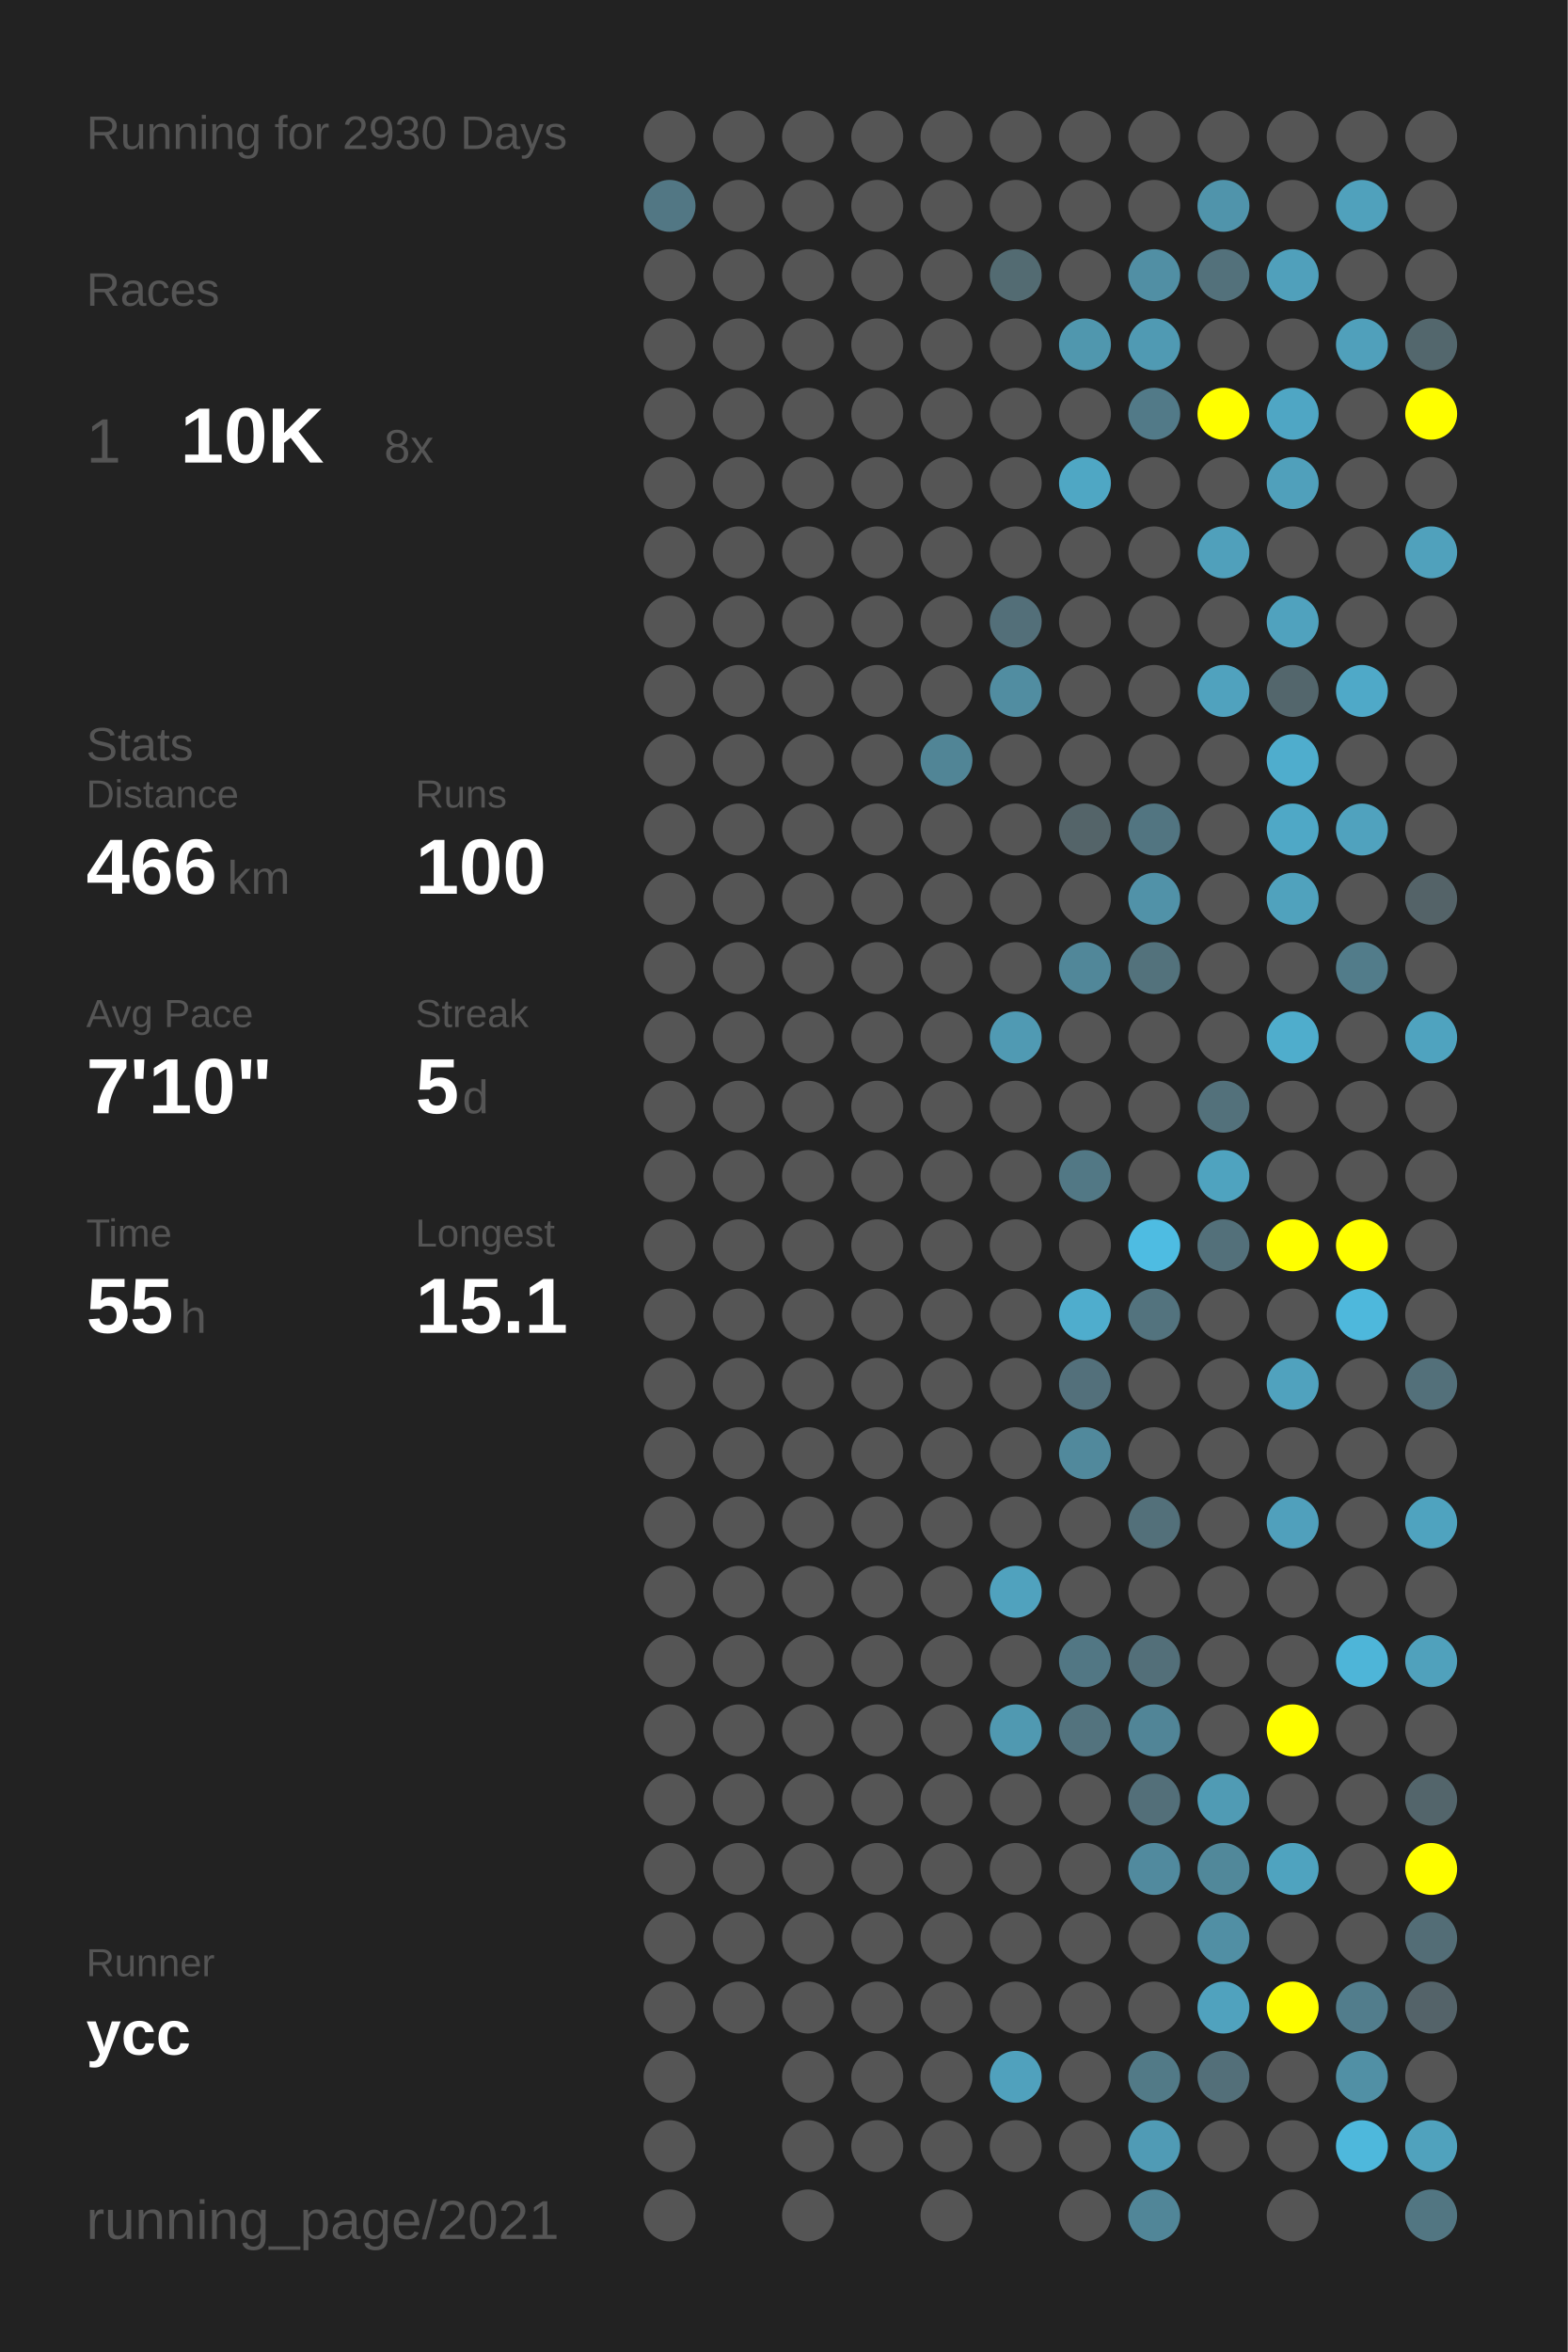
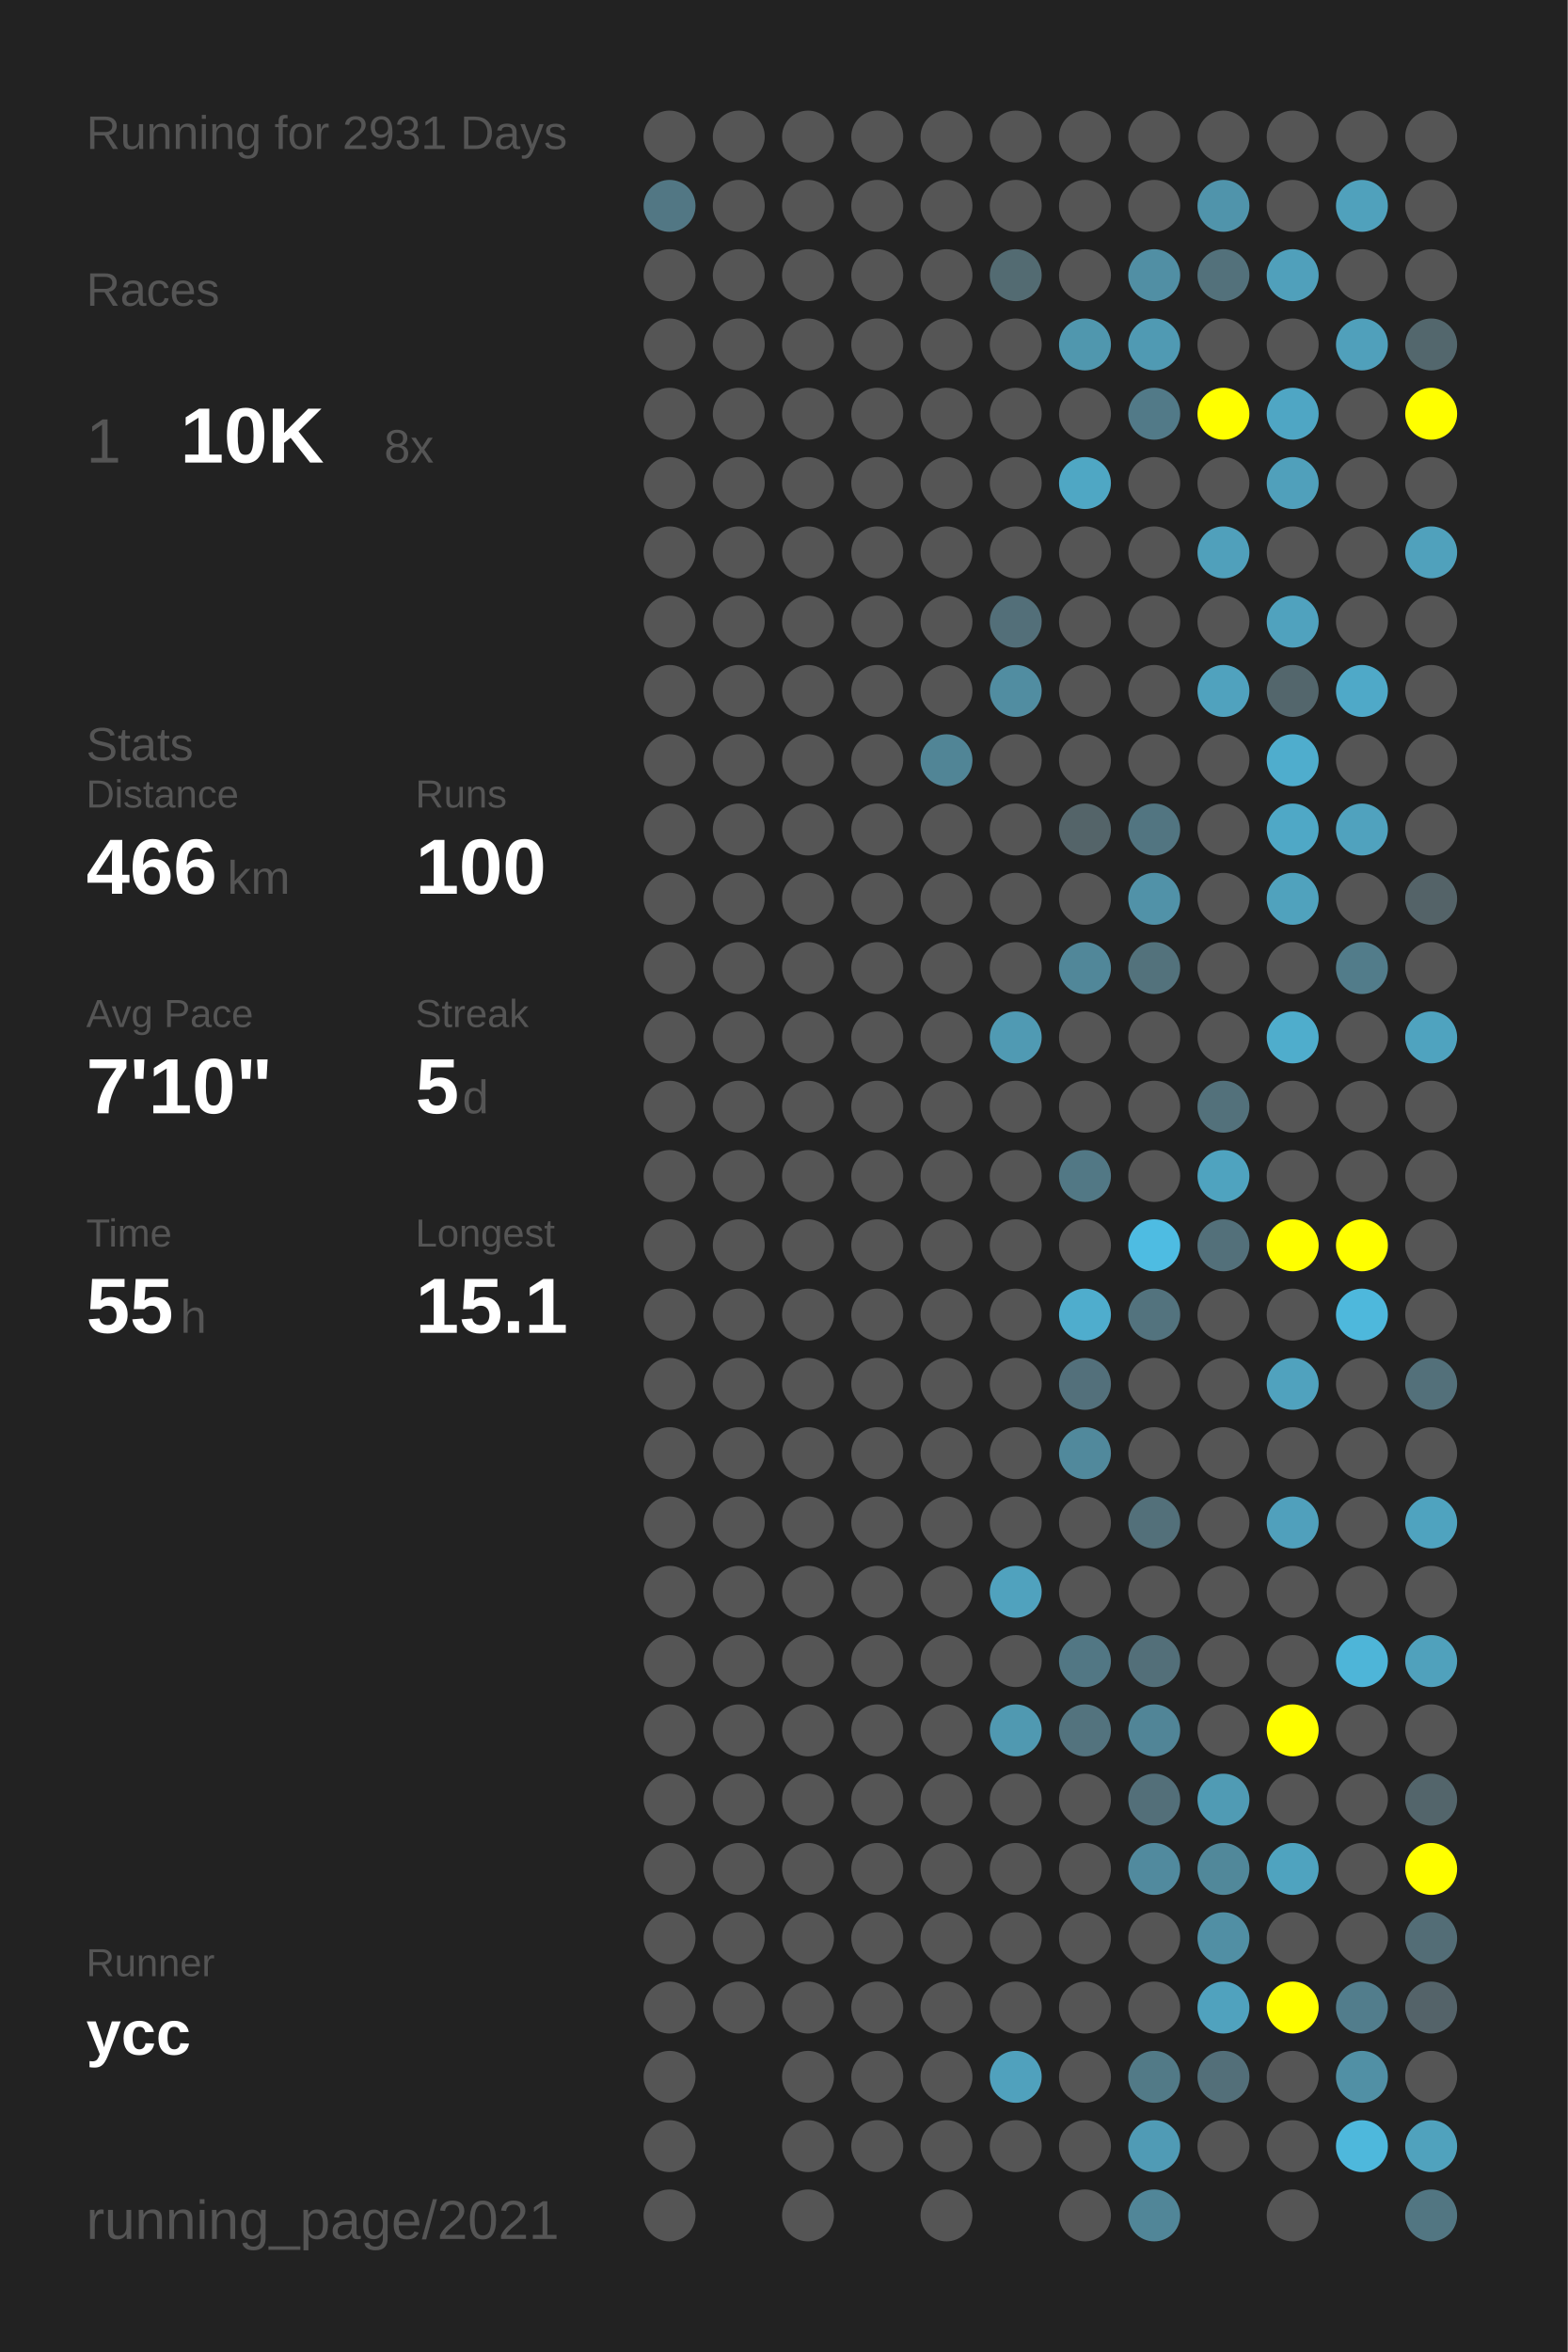
<svg xmlns="http://www.w3.org/2000/svg" baseProfile="full" height="300mm" version="1.1" viewBox="0,0,200,300" width="200mm">
  <defs />
  <rect fill="#222222" height="300" width="200" x="0" y="0" />
-   <text fill="#555555" style="font-size:6px; font-family:Arial;" x="11" y="19">Running for 2930 Days</text>
+   <text fill="#555555" style="font-size:6px; font-family:Arial;" x="11" y="19">Running for 2931 Days</text>
  <text fill="#555555" style="font-size:6px; font-family:Arial;" x="11" y="39">Races</text>
  <text fill="#555555" style="font-size:8px; font-family:Arial;" x="11" y="59">1</text>
  <text fill="#FFFFFF" style="font-size:10px; font-family:Arial; font-weight:bold;" x="23" y="59">10K</text>
  <text fill="#555555" style="font-size:6px; font-family:Arial;" x="49" y="59">8x</text>
  <text fill="#555555" style="font-size:6px; font-family:Arial;" x="11" y="97">Stats</text>
  <text fill="#555555" style="font-size:5px; font-family:Arial;" x="11" y="103">Distance</text>
  <text fill="#FFFFFF" style="font-size:10px; font-family:Arial; font-weight:bold;" x="11" y="114">466</text>
  <text fill="#555555" style="font-size:6px; font-family:Arial;" x="29" y="114">km</text>
  <text fill="#555555" style="font-size:5px; font-family:Arial;" x="53" y="103">Runs</text>
  <text fill="#FFFFFF" style="font-size:10px; font-family:Arial; font-weight:bold;" x="53" y="114">100</text>
  <text fill="#555555" style="font-size:5px; font-family:Arial;" x="11" y="131">Avg Pace</text>
  <text fill="#FFFFFF" style="font-size:10px; font-family:Arial; font-weight:bold;" x="11" y="142">7'10"</text>
  <text fill="#555555" style="font-size:5px; font-family:Arial;" x="53" y="131">Streak</text>
  <text fill="#FFFFFF" style="font-size:10px; font-family:Arial; font-weight:bold;" x="53" y="142">5</text>
  <text fill="#555555" style="font-size:6px; font-family:Arial;" x="59" y="142">d</text>
  <text fill="#555555" style="font-size:5px; font-family:Arial;" x="11" y="159">Time</text>
  <text fill="#FFFFFF" style="font-size:10px; font-family:Arial; font-weight:bold;" x="11" y="170">55</text>
  <text fill="#555555" style="font-size:6px; font-family:Arial;" x="23" y="170">h</text>
  <text fill="#555555" style="font-size:5px; font-family:Arial;" x="53" y="159">Longest</text>
  <text fill="#FFFFFF" style="font-size:10px; font-family:Arial; font-weight:bold;" x="53" y="170">15.1</text>
  <text fill="#555555" style="font-size:5px; font-family:Arial;" x="11" y="252.065">Runner</text>
  <text fill="#FFFFFF" style="font-size:8px; font-family:Arial; font-weight:bold;" x="11" y="262.065">ycc</text>
  <text fill="#555555" style="font-size:7px; font-family:Arial;" x="11" y="285.581">running_page/2021</text>
  <circle cx="85.417" cy="17.419" fill="#555555" r="3.312" />
  <circle cx="85.417" cy="26.258" fill="#527784" r="3.312" />
  <circle cx="85.417" cy="35.097" fill="#555555" r="3.312" />
  <circle cx="85.417" cy="43.935" fill="#555555" r="3.312" />
  <circle cx="85.417" cy="52.774" fill="#555555" r="3.312" />
  <circle cx="85.417" cy="61.613" fill="#555555" r="3.312" />
  <circle cx="85.417" cy="70.452" fill="#555555" r="3.312" />
  <circle cx="85.417" cy="79.29" fill="#555555" r="3.312" />
  <circle cx="85.417" cy="88.129" fill="#555555" r="3.312" />
  <circle cx="85.417" cy="96.968" fill="#555555" r="3.312" />
  <circle cx="85.417" cy="105.806" fill="#555555" r="3.312" />
  <circle cx="85.417" cy="114.645" fill="#555555" r="3.312" />
  <circle cx="85.417" cy="123.484" fill="#555555" r="3.312" />
  <circle cx="85.417" cy="132.323" fill="#555555" r="3.312" />
  <circle cx="85.417" cy="141.161" fill="#555555" r="3.312" />
  <circle cx="85.417" cy="150" fill="#555555" r="3.312" />
  <circle cx="85.417" cy="158.839" fill="#555555" r="3.312" />
  <circle cx="85.417" cy="167.677" fill="#555555" r="3.312" />
  <circle cx="85.417" cy="176.516" fill="#555555" r="3.312" />
  <circle cx="85.417" cy="185.355" fill="#555555" r="3.312" />
  <circle cx="85.417" cy="194.194" fill="#555555" r="3.312" />
  <circle cx="85.417" cy="203.032" fill="#555555" r="3.312" />
  <circle cx="85.417" cy="211.871" fill="#555555" r="3.312" />
  <circle cx="85.417" cy="220.71" fill="#555555" r="3.312" />
  <circle cx="85.417" cy="229.548" fill="#555555" r="3.312" />
  <circle cx="85.417" cy="238.387" fill="#555555" r="3.312" />
  <circle cx="85.417" cy="247.226" fill="#555555" r="3.312" />
  <circle cx="85.417" cy="256.065" fill="#555555" r="3.312" />
  <circle cx="85.417" cy="264.903" fill="#555555" r="3.312" />
  <circle cx="85.417" cy="273.742" fill="#555555" r="3.312" />
  <circle cx="85.417" cy="282.581" fill="#555555" r="3.312" />
  <circle cx="94.25" cy="17.419" fill="#555555" r="3.312" />
  <circle cx="94.25" cy="26.258" fill="#555555" r="3.312" />
  <circle cx="94.25" cy="35.097" fill="#555555" r="3.312" />
  <circle cx="94.25" cy="43.935" fill="#555555" r="3.312" />
  <circle cx="94.25" cy="52.774" fill="#555555" r="3.312" />
  <circle cx="94.25" cy="61.613" fill="#555555" r="3.312" />
  <circle cx="94.25" cy="70.452" fill="#555555" r="3.312" />
  <circle cx="94.25" cy="79.29" fill="#555555" r="3.312" />
  <circle cx="94.25" cy="88.129" fill="#555555" r="3.312" />
  <circle cx="94.25" cy="96.968" fill="#555555" r="3.312" />
  <circle cx="94.25" cy="105.806" fill="#555555" r="3.312" />
  <circle cx="94.25" cy="114.645" fill="#555555" r="3.312" />
  <circle cx="94.25" cy="123.484" fill="#555555" r="3.312" />
  <circle cx="94.25" cy="132.323" fill="#555555" r="3.312" />
  <circle cx="94.25" cy="141.161" fill="#555555" r="3.312" />
  <circle cx="94.25" cy="150" fill="#555555" r="3.312" />
  <circle cx="94.25" cy="158.839" fill="#555555" r="3.312" />
  <circle cx="94.25" cy="167.677" fill="#555555" r="3.312" />
  <circle cx="94.25" cy="176.516" fill="#555555" r="3.312" />
  <circle cx="94.25" cy="185.355" fill="#555555" r="3.312" />
  <circle cx="94.25" cy="194.194" fill="#555555" r="3.312" />
  <circle cx="94.25" cy="203.032" fill="#555555" r="3.312" />
  <circle cx="94.25" cy="211.871" fill="#555555" r="3.312" />
  <circle cx="94.25" cy="220.71" fill="#555555" r="3.312" />
  <circle cx="94.25" cy="229.548" fill="#555555" r="3.312" />
  <circle cx="94.25" cy="238.387" fill="#555555" r="3.312" />
  <circle cx="94.25" cy="247.226" fill="#555555" r="3.312" />
  <circle cx="94.25" cy="256.065" fill="#555555" r="3.312" />
  <circle cx="103.083" cy="17.419" fill="#555555" r="3.312" />
  <circle cx="103.083" cy="26.258" fill="#555555" r="3.312" />
  <circle cx="103.083" cy="35.097" fill="#555555" r="3.312" />
  <circle cx="103.083" cy="43.935" fill="#555555" r="3.312" />
  <circle cx="103.083" cy="52.774" fill="#555555" r="3.312" />
  <circle cx="103.083" cy="61.613" fill="#555555" r="3.312" />
  <circle cx="103.083" cy="70.452" fill="#555555" r="3.312" />
  <circle cx="103.083" cy="79.29" fill="#555555" r="3.312" />
  <circle cx="103.083" cy="88.129" fill="#555555" r="3.312" />
  <circle cx="103.083" cy="96.968" fill="#555555" r="3.312" />
  <circle cx="103.083" cy="105.806" fill="#555555" r="3.312" />
  <circle cx="103.083" cy="114.645" fill="#555555" r="3.312" />
  <circle cx="103.083" cy="123.484" fill="#555555" r="3.312" />
  <circle cx="103.083" cy="132.323" fill="#555555" r="3.312" />
  <circle cx="103.083" cy="141.161" fill="#555555" r="3.312" />
  <circle cx="103.083" cy="150" fill="#555555" r="3.312" />
  <circle cx="103.083" cy="158.839" fill="#555555" r="3.312" />
  <circle cx="103.083" cy="167.677" fill="#555555" r="3.312" />
  <circle cx="103.083" cy="176.516" fill="#555555" r="3.312" />
  <circle cx="103.083" cy="185.355" fill="#555555" r="3.312" />
  <circle cx="103.083" cy="194.194" fill="#555555" r="3.312" />
  <circle cx="103.083" cy="203.032" fill="#555555" r="3.312" />
  <circle cx="103.083" cy="211.871" fill="#555555" r="3.312" />
  <circle cx="103.083" cy="220.71" fill="#555555" r="3.312" />
  <circle cx="103.083" cy="229.548" fill="#555555" r="3.312" />
  <circle cx="103.083" cy="238.387" fill="#555555" r="3.312" />
  <circle cx="103.083" cy="247.226" fill="#555555" r="3.312" />
  <circle cx="103.083" cy="256.065" fill="#555555" r="3.312" />
  <circle cx="103.083" cy="264.903" fill="#555555" r="3.312" />
  <circle cx="103.083" cy="273.742" fill="#555555" r="3.312" />
  <circle cx="103.083" cy="282.581" fill="#555555" r="3.312" />
  <circle cx="111.917" cy="17.419" fill="#555555" r="3.312" />
  <circle cx="111.917" cy="26.258" fill="#555555" r="3.312" />
  <circle cx="111.917" cy="35.097" fill="#555555" r="3.312" />
  <circle cx="111.917" cy="43.935" fill="#555555" r="3.312" />
  <circle cx="111.917" cy="52.774" fill="#555555" r="3.312" />
  <circle cx="111.917" cy="61.613" fill="#555555" r="3.312" />
  <circle cx="111.917" cy="70.452" fill="#555555" r="3.312" />
  <circle cx="111.917" cy="79.29" fill="#555555" r="3.312" />
  <circle cx="111.917" cy="88.129" fill="#555555" r="3.312" />
  <circle cx="111.917" cy="96.968" fill="#555555" r="3.312" />
  <circle cx="111.917" cy="105.806" fill="#555555" r="3.312" />
  <circle cx="111.917" cy="114.645" fill="#555555" r="3.312" />
  <circle cx="111.917" cy="123.484" fill="#555555" r="3.312" />
  <circle cx="111.917" cy="132.323" fill="#555555" r="3.312" />
  <circle cx="111.917" cy="141.161" fill="#555555" r="3.312" />
  <circle cx="111.917" cy="150" fill="#555555" r="3.312" />
  <circle cx="111.917" cy="158.839" fill="#555555" r="3.312" />
  <circle cx="111.917" cy="167.677" fill="#555555" r="3.312" />
  <circle cx="111.917" cy="176.516" fill="#555555" r="3.312" />
  <circle cx="111.917" cy="185.355" fill="#555555" r="3.312" />
  <circle cx="111.917" cy="194.194" fill="#555555" r="3.312" />
  <circle cx="111.917" cy="203.032" fill="#555555" r="3.312" />
  <circle cx="111.917" cy="211.871" fill="#555555" r="3.312" />
  <circle cx="111.917" cy="220.71" fill="#555555" r="3.312" />
  <circle cx="111.917" cy="229.548" fill="#555555" r="3.312" />
  <circle cx="111.917" cy="238.387" fill="#555555" r="3.312" />
  <circle cx="111.917" cy="247.226" fill="#555555" r="3.312" />
  <circle cx="111.917" cy="256.065" fill="#555555" r="3.312" />
  <circle cx="111.917" cy="264.903" fill="#555555" r="3.312" />
  <circle cx="111.917" cy="273.742" fill="#555555" r="3.312" />
  <circle cx="120.75" cy="17.419" fill="#555555" r="3.312" />
  <circle cx="120.75" cy="26.258" fill="#555555" r="3.312" />
  <circle cx="120.75" cy="35.097" fill="#555555" r="3.312" />
  <circle cx="120.75" cy="43.935" fill="#555555" r="3.312" />
  <circle cx="120.75" cy="52.774" fill="#555555" r="3.312" />
  <circle cx="120.75" cy="61.613" fill="#555555" r="3.312" />
  <circle cx="120.75" cy="70.452" fill="#555555" r="3.312" />
  <circle cx="120.75" cy="79.29" fill="#555555" r="3.312" />
  <circle cx="120.75" cy="88.129" fill="#555555" r="3.312" />
  <circle cx="120.75" cy="96.968" fill="#518596" r="3.312" />
  <circle cx="120.75" cy="105.806" fill="#555555" r="3.312" />
  <circle cx="120.75" cy="114.645" fill="#555555" r="3.312" />
  <circle cx="120.75" cy="123.484" fill="#555555" r="3.312" />
  <circle cx="120.75" cy="132.323" fill="#555555" r="3.312" />
  <circle cx="120.75" cy="141.161" fill="#555555" r="3.312" />
  <circle cx="120.75" cy="150" fill="#555555" r="3.312" />
  <circle cx="120.75" cy="158.839" fill="#555555" r="3.312" />
  <circle cx="120.75" cy="167.677" fill="#555555" r="3.312" />
  <circle cx="120.75" cy="176.516" fill="#555555" r="3.312" />
  <circle cx="120.75" cy="185.355" fill="#555555" r="3.312" />
  <circle cx="120.75" cy="194.194" fill="#555555" r="3.312" />
  <circle cx="120.75" cy="203.032" fill="#555555" r="3.312" />
  <circle cx="120.75" cy="211.871" fill="#555555" r="3.312" />
  <circle cx="120.75" cy="220.71" fill="#555555" r="3.312" />
  <circle cx="120.75" cy="229.548" fill="#555555" r="3.312" />
  <circle cx="120.75" cy="238.387" fill="#555555" r="3.312" />
  <circle cx="120.75" cy="247.226" fill="#555555" r="3.312" />
  <circle cx="120.75" cy="256.065" fill="#555555" r="3.312" />
  <circle cx="120.75" cy="264.903" fill="#555555" r="3.312" />
  <circle cx="120.75" cy="273.742" fill="#555555" r="3.312" />
  <circle cx="120.75" cy="282.581" fill="#555555" r="3.312" />
  <circle cx="129.583" cy="17.419" fill="#555555" r="3.312" />
  <circle cx="129.583" cy="26.258" fill="#555555" r="3.312" />
  <circle cx="129.583" cy="35.097" fill="#536b72" r="3.312" />
  <circle cx="129.583" cy="43.935" fill="#555555" r="3.312" />
  <circle cx="129.583" cy="52.774" fill="#555555" r="3.312" />
  <circle cx="129.583" cy="61.613" fill="#555555" r="3.312" />
  <circle cx="129.583" cy="70.452" fill="#555555" r="3.312" />
  <circle cx="129.583" cy="79.29" fill="#536f79" r="3.312" />
  <circle cx="129.583" cy="88.129" fill="#518da1" r="3.312" />
  <circle cx="129.583" cy="96.968" fill="#555555" r="3.312" />
  <circle cx="129.583" cy="105.806" fill="#555555" r="3.312" />
  <circle cx="129.583" cy="114.645" fill="#555555" r="3.312" />
  <circle cx="129.583" cy="123.484" fill="#555555" r="3.312" />
  <circle cx="129.583" cy="132.323" fill="#509ab3" r="3.312" />
  <circle cx="129.583" cy="141.161" fill="#555555" r="3.312" />
  <circle cx="129.583" cy="150" fill="#555555" r="3.312" />
  <circle cx="129.583" cy="158.839" fill="#555555" r="3.312" />
  <circle cx="129.583" cy="167.677" fill="#555555" r="3.312" />
  <circle cx="129.583" cy="176.516" fill="#555555" r="3.312" />
  <circle cx="129.583" cy="185.355" fill="#555555" r="3.312" />
  <circle cx="129.583" cy="194.194" fill="#555555" r="3.312" />
  <circle cx="129.583" cy="203.032" fill="#50a2be" r="3.312" />
  <circle cx="129.583" cy="211.871" fill="#555555" r="3.312" />
  <circle cx="129.583" cy="220.71" fill="#5099b1" r="3.312" />
  <circle cx="129.583" cy="229.548" fill="#555555" r="3.312" />
  <circle cx="129.583" cy="238.387" fill="#555555" r="3.312" />
  <circle cx="129.583" cy="247.226" fill="#555555" r="3.312" />
  <circle cx="129.583" cy="256.065" fill="#555555" r="3.312" />
  <circle cx="129.583" cy="264.903" fill="#50a1bd" r="3.312" />
  <circle cx="129.583" cy="273.742" fill="#555555" r="3.312" />
  <circle cx="138.417" cy="17.419" fill="#555555" r="3.312" />
  <circle cx="138.417" cy="26.258" fill="#555555" r="3.312" />
  <circle cx="138.417" cy="35.097" fill="#555555" r="3.312" />
  <circle cx="138.417" cy="43.935" fill="#5097ae" r="3.312" />
  <circle cx="138.417" cy="52.774" fill="#555555" r="3.312" />
  <circle cx="138.417" cy="61.613" fill="#4fa7c4" r="3.312" />
  <circle cx="138.417" cy="70.452" fill="#555555" r="3.312" />
  <circle cx="138.417" cy="79.29" fill="#555555" r="3.312" />
  <circle cx="138.417" cy="88.129" fill="#555555" r="3.312" />
  <circle cx="138.417" cy="96.968" fill="#555555" r="3.312" />
  <circle cx="138.417" cy="105.806" fill="#546469" r="3.312" />
  <circle cx="138.417" cy="114.645" fill="#555555" r="3.312" />
  <circle cx="138.417" cy="123.484" fill="#518799" r="3.312" />
  <circle cx="138.417" cy="132.323" fill="#555555" r="3.312" />
  <circle cx="138.417" cy="141.161" fill="#555555" r="3.312" />
  <circle cx="138.417" cy="150" fill="#527885" r="3.312" />
  <circle cx="138.417" cy="158.839" fill="#555555" r="3.312" />
  <circle cx="138.417" cy="167.677" fill="#4fadcd" r="3.312" />
  <circle cx="138.417" cy="176.516" fill="#53707b" r="3.312" />
  <circle cx="138.417" cy="185.355" fill="#51899c" r="3.312" />
  <circle cx="138.417" cy="194.194" fill="#555555" r="3.312" />
  <circle cx="138.417" cy="203.032" fill="#555555" r="3.312" />
  <circle cx="138.417" cy="211.871" fill="#527784" r="3.312" />
  <circle cx="138.417" cy="220.71" fill="#53737e" r="3.312" />
  <circle cx="138.417" cy="229.548" fill="#555555" r="3.312" />
  <circle cx="138.417" cy="238.387" fill="#555555" r="3.312" />
  <circle cx="138.417" cy="247.226" fill="#555555" r="3.312" />
  <circle cx="138.417" cy="256.065" fill="#555555" r="3.312" />
  <circle cx="138.417" cy="264.903" fill="#555555" r="3.312" />
  <circle cx="138.417" cy="273.742" fill="#555555" r="3.312" />
  <circle cx="138.417" cy="282.581" fill="#555555" r="3.312" />
  <circle cx="147.25" cy="17.419" fill="#555555" r="3.312" />
  <circle cx="147.25" cy="26.258" fill="#555555" r="3.312" />
  <circle cx="147.25" cy="35.097" fill="#518fa4" r="3.312" />
  <circle cx="147.25" cy="43.935" fill="#509ab3" r="3.312" />
  <circle cx="147.25" cy="52.774" fill="#527a88" r="3.312" />
  <circle cx="147.25" cy="61.613" fill="#555555" r="3.312" />
  <circle cx="147.25" cy="70.452" fill="#555555" r="3.312" />
  <circle cx="147.25" cy="79.29" fill="#555555" r="3.312" />
  <circle cx="147.25" cy="88.129" fill="#555555" r="3.312" />
  <circle cx="147.25" cy="96.968" fill="#555555" r="3.312" />
  <circle cx="147.25" cy="105.806" fill="#527581" r="3.312" />
  <circle cx="147.25" cy="114.645" fill="#5192a8" r="3.312" />
  <circle cx="147.25" cy="123.484" fill="#53727c" r="3.312" />
  <circle cx="147.25" cy="132.323" fill="#555555" r="3.312" />
  <circle cx="147.25" cy="141.161" fill="#555555" r="3.312" />
  <circle cx="147.25" cy="150" fill="#555555" r="3.312" />
  <circle cx="147.25" cy="158.839" fill="#4ebce2" r="3.312" />
  <circle cx="147.25" cy="167.677" fill="#53737e" r="3.312" />
  <circle cx="147.25" cy="176.516" fill="#555555" r="3.312" />
  <circle cx="147.25" cy="185.355" fill="#555555" r="3.312" />
  <circle cx="147.25" cy="194.194" fill="#53707a" r="3.312" />
  <circle cx="147.25" cy="203.032" fill="#555555" r="3.312" />
  <circle cx="147.25" cy="211.871" fill="#536f79" r="3.312" />
  <circle cx="147.25" cy="220.71" fill="#518597" r="3.312" />
  <circle cx="147.25" cy="229.548" fill="#536f79" r="3.312" />
  <circle cx="147.25" cy="238.387" fill="#518a9e" r="3.312" />
  <circle cx="147.25" cy="247.226" fill="#555555" r="3.312" />
  <circle cx="147.25" cy="256.065" fill="#555555" r="3.312" />
  <circle cx="147.25" cy="264.903" fill="#527a87" r="3.312" />
  <circle cx="147.25" cy="273.742" fill="#509bb5" r="3.312" />
  <circle cx="147.25" cy="282.581" fill="#518698" r="3.312" />
  <circle cx="156.083" cy="17.419" fill="#555555" r="3.312" />
  <circle cx="156.083" cy="26.258" fill="#5094ab" r="3.312" />
  <circle cx="156.083" cy="35.097" fill="#53717b" r="3.312" />
  <circle cx="156.083" cy="43.935" fill="#555555" r="3.312" />
  <circle cx="156.083" cy="52.774" fill="#FFFF00" r="3.312" />
  <circle cx="156.083" cy="61.613" fill="#555555" r="3.312" />
  <circle cx="156.083" cy="70.452" fill="#50a0bb" r="3.312" />
  <circle cx="156.083" cy="79.29" fill="#555555" r="3.312" />
  <circle cx="156.083" cy="88.129" fill="#50a2be" r="3.312" />
  <circle cx="156.083" cy="96.968" fill="#555555" r="3.312" />
  <circle cx="156.083" cy="105.806" fill="#555555" r="3.312" />
  <circle cx="156.083" cy="114.645" fill="#555555" r="3.312" />
  <circle cx="156.083" cy="123.484" fill="#555555" r="3.312" />
  <circle cx="156.083" cy="132.323" fill="#555555" r="3.312" />
  <circle cx="156.083" cy="141.161" fill="#53717b" r="3.312" />
  <circle cx="156.083" cy="150" fill="#4fa3bf" r="3.312" />
  <circle cx="156.083" cy="158.839" fill="#53707a" r="3.312" />
  <circle cx="156.083" cy="167.677" fill="#555555" r="3.312" />
  <circle cx="156.083" cy="176.516" fill="#555555" r="3.312" />
  <circle cx="156.083" cy="185.355" fill="#555555" r="3.312" />
  <circle cx="156.083" cy="194.194" fill="#555555" r="3.312" />
  <circle cx="156.083" cy="203.032" fill="#555555" r="3.312" />
  <circle cx="156.083" cy="211.871" fill="#555555" r="3.312" />
  <circle cx="156.083" cy="220.71" fill="#555555" r="3.312" />
  <circle cx="156.083" cy="229.548" fill="#509bb4" r="3.312" />
  <circle cx="156.083" cy="238.387" fill="#51889a" r="3.312" />
  <circle cx="156.083" cy="247.226" fill="#518fa4" r="3.312" />
  <circle cx="156.083" cy="256.065" fill="#50a2be" r="3.312" />
  <circle cx="156.083" cy="264.903" fill="#536f79" r="3.312" />
  <circle cx="156.083" cy="273.742" fill="#555555" r="3.312" />
  <circle cx="164.917" cy="17.419" fill="#555555" r="3.312" />
  <circle cx="164.917" cy="26.258" fill="#555555" r="3.312" />
  <circle cx="164.917" cy="35.097" fill="#50a0bb" r="3.312" />
  <circle cx="164.917" cy="43.935" fill="#555555" r="3.312" />
  <circle cx="164.917" cy="52.774" fill="#4fa6c4" r="3.312" />
  <circle cx="164.917" cy="61.613" fill="#50a0bb" r="3.312" />
  <circle cx="164.917" cy="70.452" fill="#555555" r="3.312" />
  <circle cx="164.917" cy="79.29" fill="#50a2be" r="3.312" />
  <circle cx="164.917" cy="88.129" fill="#53666c" r="3.312" />
  <circle cx="164.917" cy="96.968" fill="#4fadcd" r="3.312" />
  <circle cx="164.917" cy="105.806" fill="#4fa8c6" r="3.312" />
  <circle cx="164.917" cy="114.645" fill="#50a2bd" r="3.312" />
  <circle cx="164.917" cy="123.484" fill="#555555" r="3.312" />
  <circle cx="164.917" cy="132.323" fill="#4fadcc" r="3.312" />
  <circle cx="164.917" cy="141.161" fill="#555555" r="3.312" />
  <circle cx="164.917" cy="150" fill="#555555" r="3.312" />
  <circle cx="164.917" cy="158.839" fill="#FFFF00" r="3.312" />
  <circle cx="164.917" cy="167.677" fill="#555555" r="3.312" />
  <circle cx="164.917" cy="176.516" fill="#50a2be" r="3.312" />
  <circle cx="164.917" cy="185.355" fill="#555555" r="3.312" />
  <circle cx="164.917" cy="194.194" fill="#50a0bc" r="3.312" />
  <circle cx="164.917" cy="203.032" fill="#555555" r="3.312" />
  <circle cx="164.917" cy="211.871" fill="#555555" r="3.312" />
  <circle cx="164.917" cy="220.71" fill="#FFFF00" r="3.312" />
  <circle cx="164.917" cy="229.548" fill="#555555" r="3.312" />
  <circle cx="164.917" cy="238.387" fill="#4fa3bf" r="3.312" />
  <circle cx="164.917" cy="247.226" fill="#555555" r="3.312" />
  <circle cx="164.917" cy="256.065" fill="#FFFF00" r="3.312" />
  <circle cx="164.917" cy="264.903" fill="#555555" r="3.312" />
  <circle cx="164.917" cy="273.742" fill="#555555" r="3.312" />
  <circle cx="164.917" cy="282.581" fill="#555555" r="3.312" />
  <circle cx="173.75" cy="17.419" fill="#555555" r="3.312" />
  <circle cx="173.75" cy="26.258" fill="#50a1bc" r="3.312" />
  <circle cx="173.75" cy="35.097" fill="#555555" r="3.312" />
  <circle cx="173.75" cy="43.935" fill="#50a0bb" r="3.312" />
  <circle cx="173.75" cy="52.774" fill="#555555" r="3.312" />
  <circle cx="173.75" cy="61.613" fill="#555555" r="3.312" />
  <circle cx="173.75" cy="70.452" fill="#555555" r="3.312" />
  <circle cx="173.75" cy="79.29" fill="#555555" r="3.312" />
  <circle cx="173.75" cy="88.129" fill="#4fa9c8" r="3.312" />
  <circle cx="173.75" cy="96.968" fill="#555555" r="3.312" />
  <circle cx="173.75" cy="105.806" fill="#50a2be" r="3.312" />
  <circle cx="173.75" cy="114.645" fill="#555555" r="3.312" />
  <circle cx="173.75" cy="123.484" fill="#527c8a" r="3.312" />
  <circle cx="173.75" cy="132.323" fill="#555555" r="3.312" />
  <circle cx="173.75" cy="141.161" fill="#555555" r="3.312" />
  <circle cx="173.75" cy="150" fill="#555555" r="3.312" />
  <circle cx="173.75" cy="158.839" fill="#FFFF00" r="3.312" />
  <circle cx="173.75" cy="167.677" fill="#4eb8dc" r="3.312" />
  <circle cx="173.75" cy="176.516" fill="#555555" r="3.312" />
  <circle cx="173.75" cy="185.355" fill="#555555" r="3.312" />
  <circle cx="173.75" cy="194.194" fill="#555555" r="3.312" />
  <circle cx="173.75" cy="203.032" fill="#555555" r="3.312" />
  <circle cx="173.75" cy="211.871" fill="#4eb5d8" r="3.312" />
  <circle cx="173.75" cy="220.71" fill="#555555" r="3.312" />
  <circle cx="173.75" cy="229.548" fill="#555555" r="3.312" />
  <circle cx="173.75" cy="238.387" fill="#555555" r="3.312" />
  <circle cx="173.75" cy="247.226" fill="#555555" r="3.312" />
  <circle cx="173.75" cy="256.065" fill="#527d8c" r="3.312" />
  <circle cx="173.75" cy="264.903" fill="#5190a5" r="3.312" />
  <circle cx="173.75" cy="273.742" fill="#4eb8dc" r="3.312" />
  <circle cx="182.583" cy="17.419" fill="#555555" r="3.312" />
  <circle cx="182.583" cy="26.258" fill="#555555" r="3.312" />
  <circle cx="182.583" cy="35.097" fill="#555555" r="3.312" />
  <circle cx="182.583" cy="43.935" fill="#53676d" r="3.312" />
  <circle cx="182.583" cy="52.774" fill="#FFFF00" r="3.312" />
  <circle cx="182.583" cy="61.613" fill="#555555" r="3.312" />
  <circle cx="182.583" cy="70.452" fill="#50a1bc" r="3.312" />
  <circle cx="182.583" cy="79.29" fill="#555555" r="3.312" />
  <circle cx="182.583" cy="88.129" fill="#555555" r="3.312" />
  <circle cx="182.583" cy="96.968" fill="#555555" r="3.312" />
  <circle cx="182.583" cy="105.806" fill="#555555" r="3.312" />
  <circle cx="182.583" cy="114.645" fill="#546368" r="3.312" />
  <circle cx="182.583" cy="123.484" fill="#555555" r="3.312" />
  <circle cx="182.583" cy="132.323" fill="#4fa3bf" r="3.312" />
  <circle cx="182.583" cy="141.161" fill="#555555" r="3.312" />
  <circle cx="182.583" cy="150" fill="#555555" r="3.312" />
  <circle cx="182.583" cy="158.839" fill="#555555" r="3.312" />
  <circle cx="182.583" cy="167.677" fill="#555555" r="3.312" />
  <circle cx="182.583" cy="176.516" fill="#53707a" r="3.312" />
  <circle cx="182.583" cy="185.355" fill="#555555" r="3.312" />
  <circle cx="182.583" cy="194.194" fill="#4fa3bf" r="3.312" />
  <circle cx="182.583" cy="203.032" fill="#555555" r="3.312" />
  <circle cx="182.583" cy="211.871" fill="#50a1bc" r="3.312" />
  <circle cx="182.583" cy="220.71" fill="#555555" r="3.312" />
  <circle cx="182.583" cy="229.548" fill="#53656b" r="3.312" />
  <circle cx="182.583" cy="238.387" fill="#FFFF00" r="3.312" />
  <circle cx="182.583" cy="247.226" fill="#536d76" r="3.312" />
  <circle cx="182.583" cy="256.065" fill="#546369" r="3.312" />
  <circle cx="182.583" cy="264.903" fill="#555555" r="3.312" />
  <circle cx="182.583" cy="273.742" fill="#50a2bd" r="3.312" />
  <circle cx="182.583" cy="282.581" fill="#527682" r="3.312" />
</svg>
